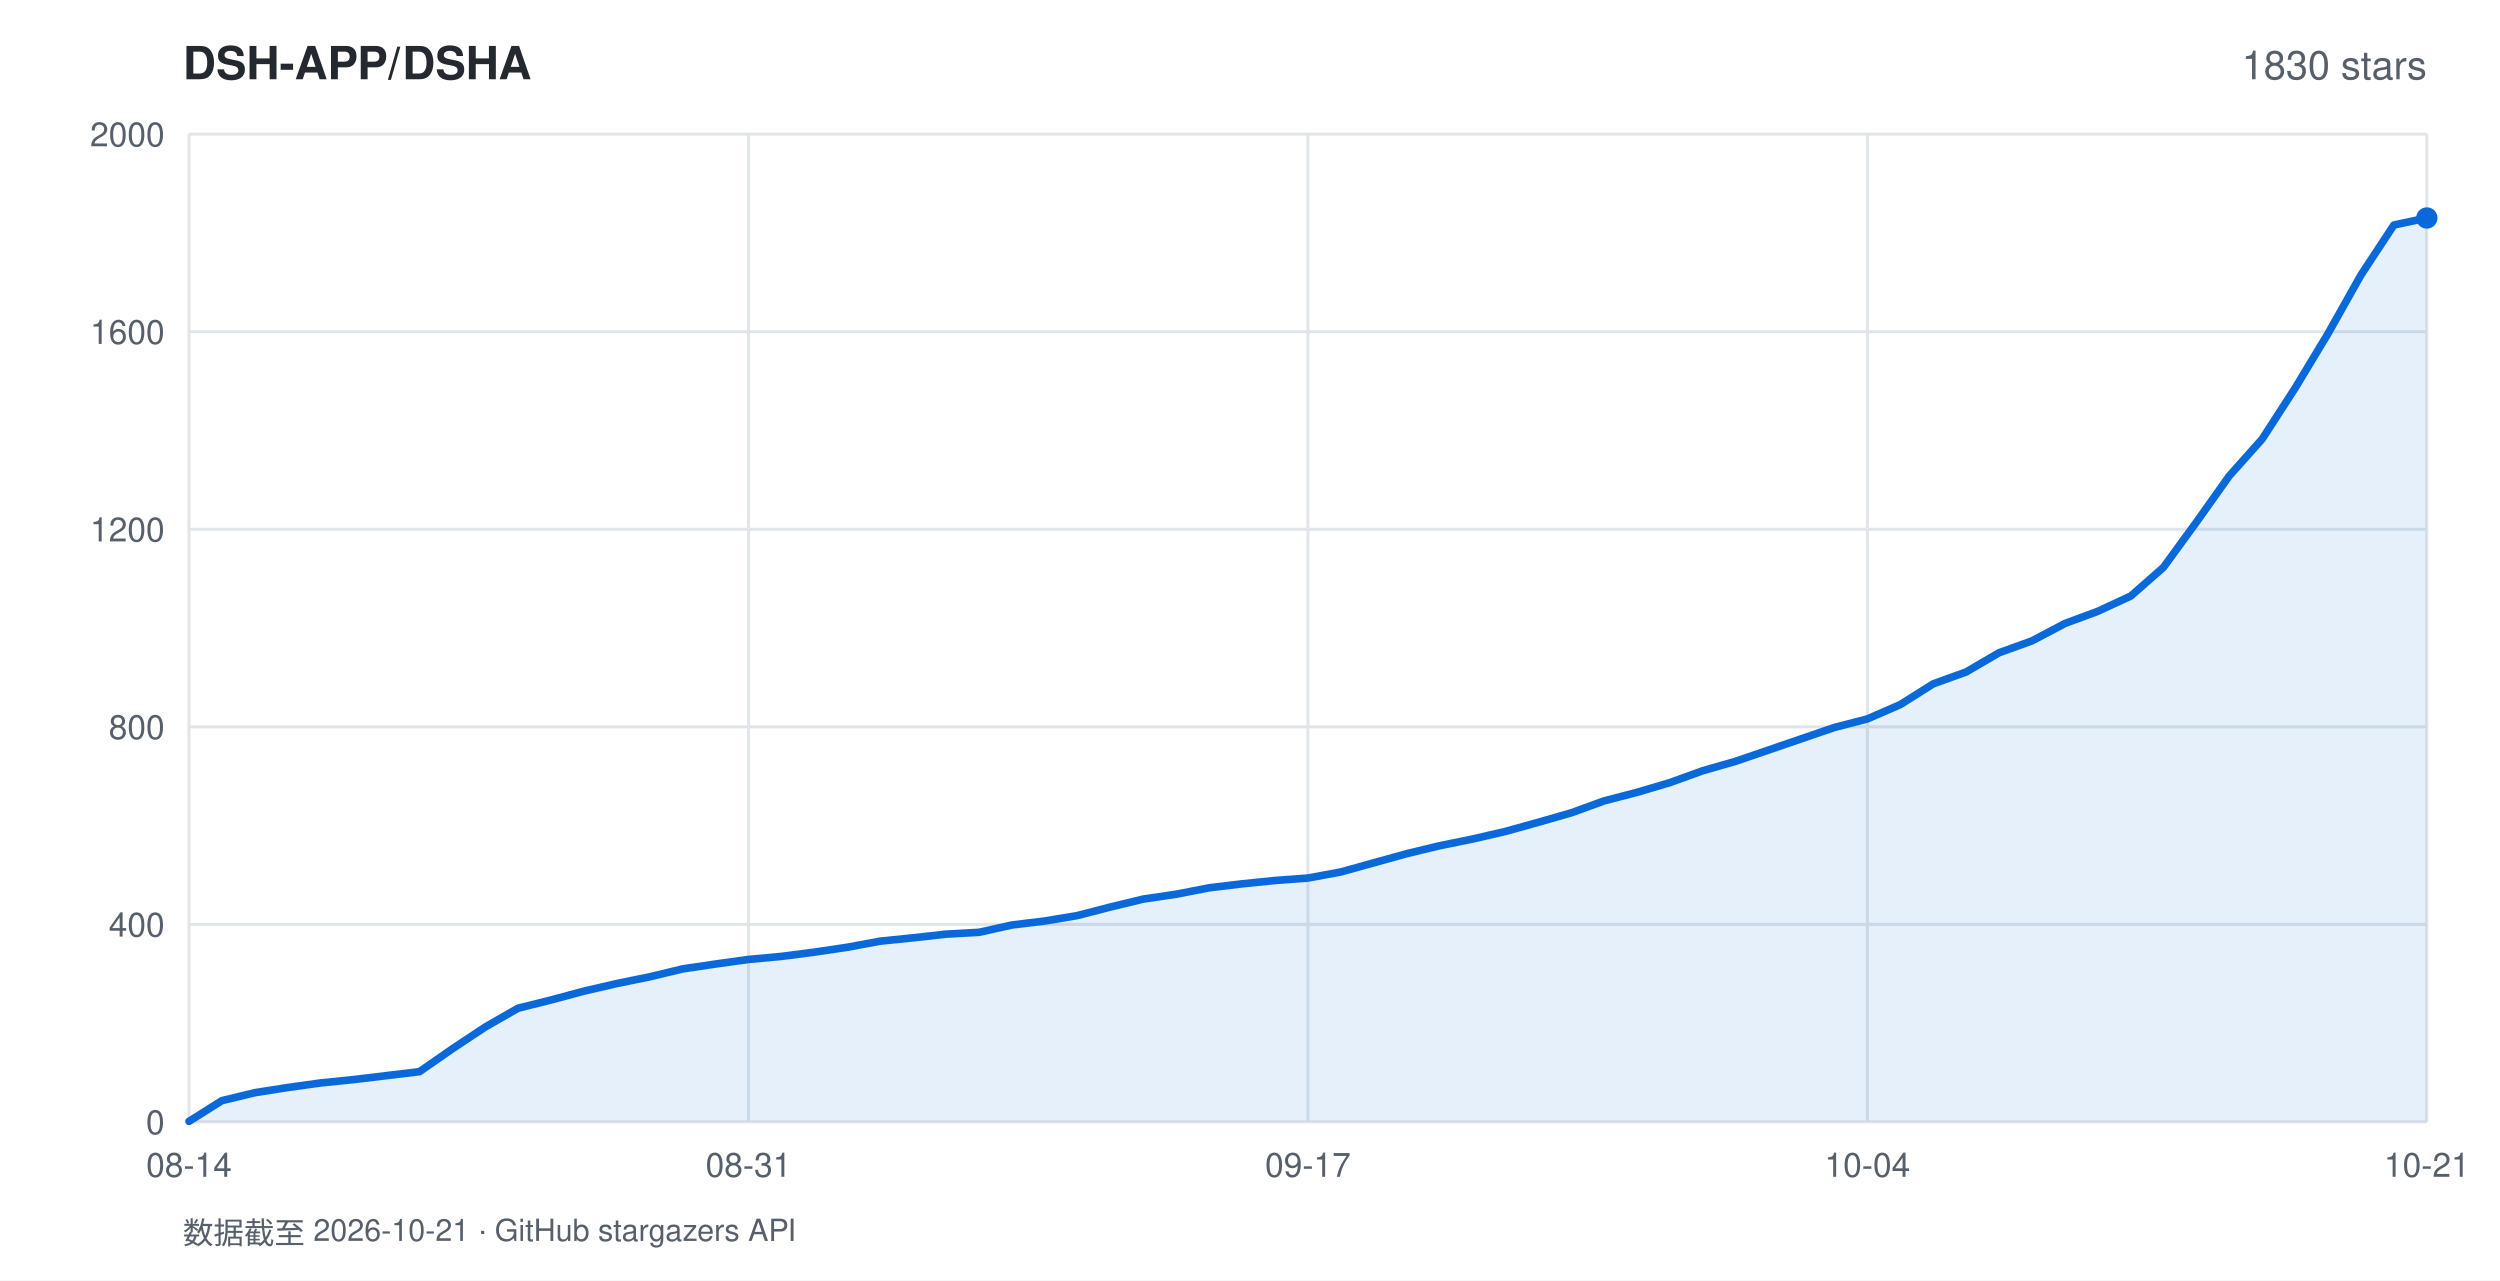
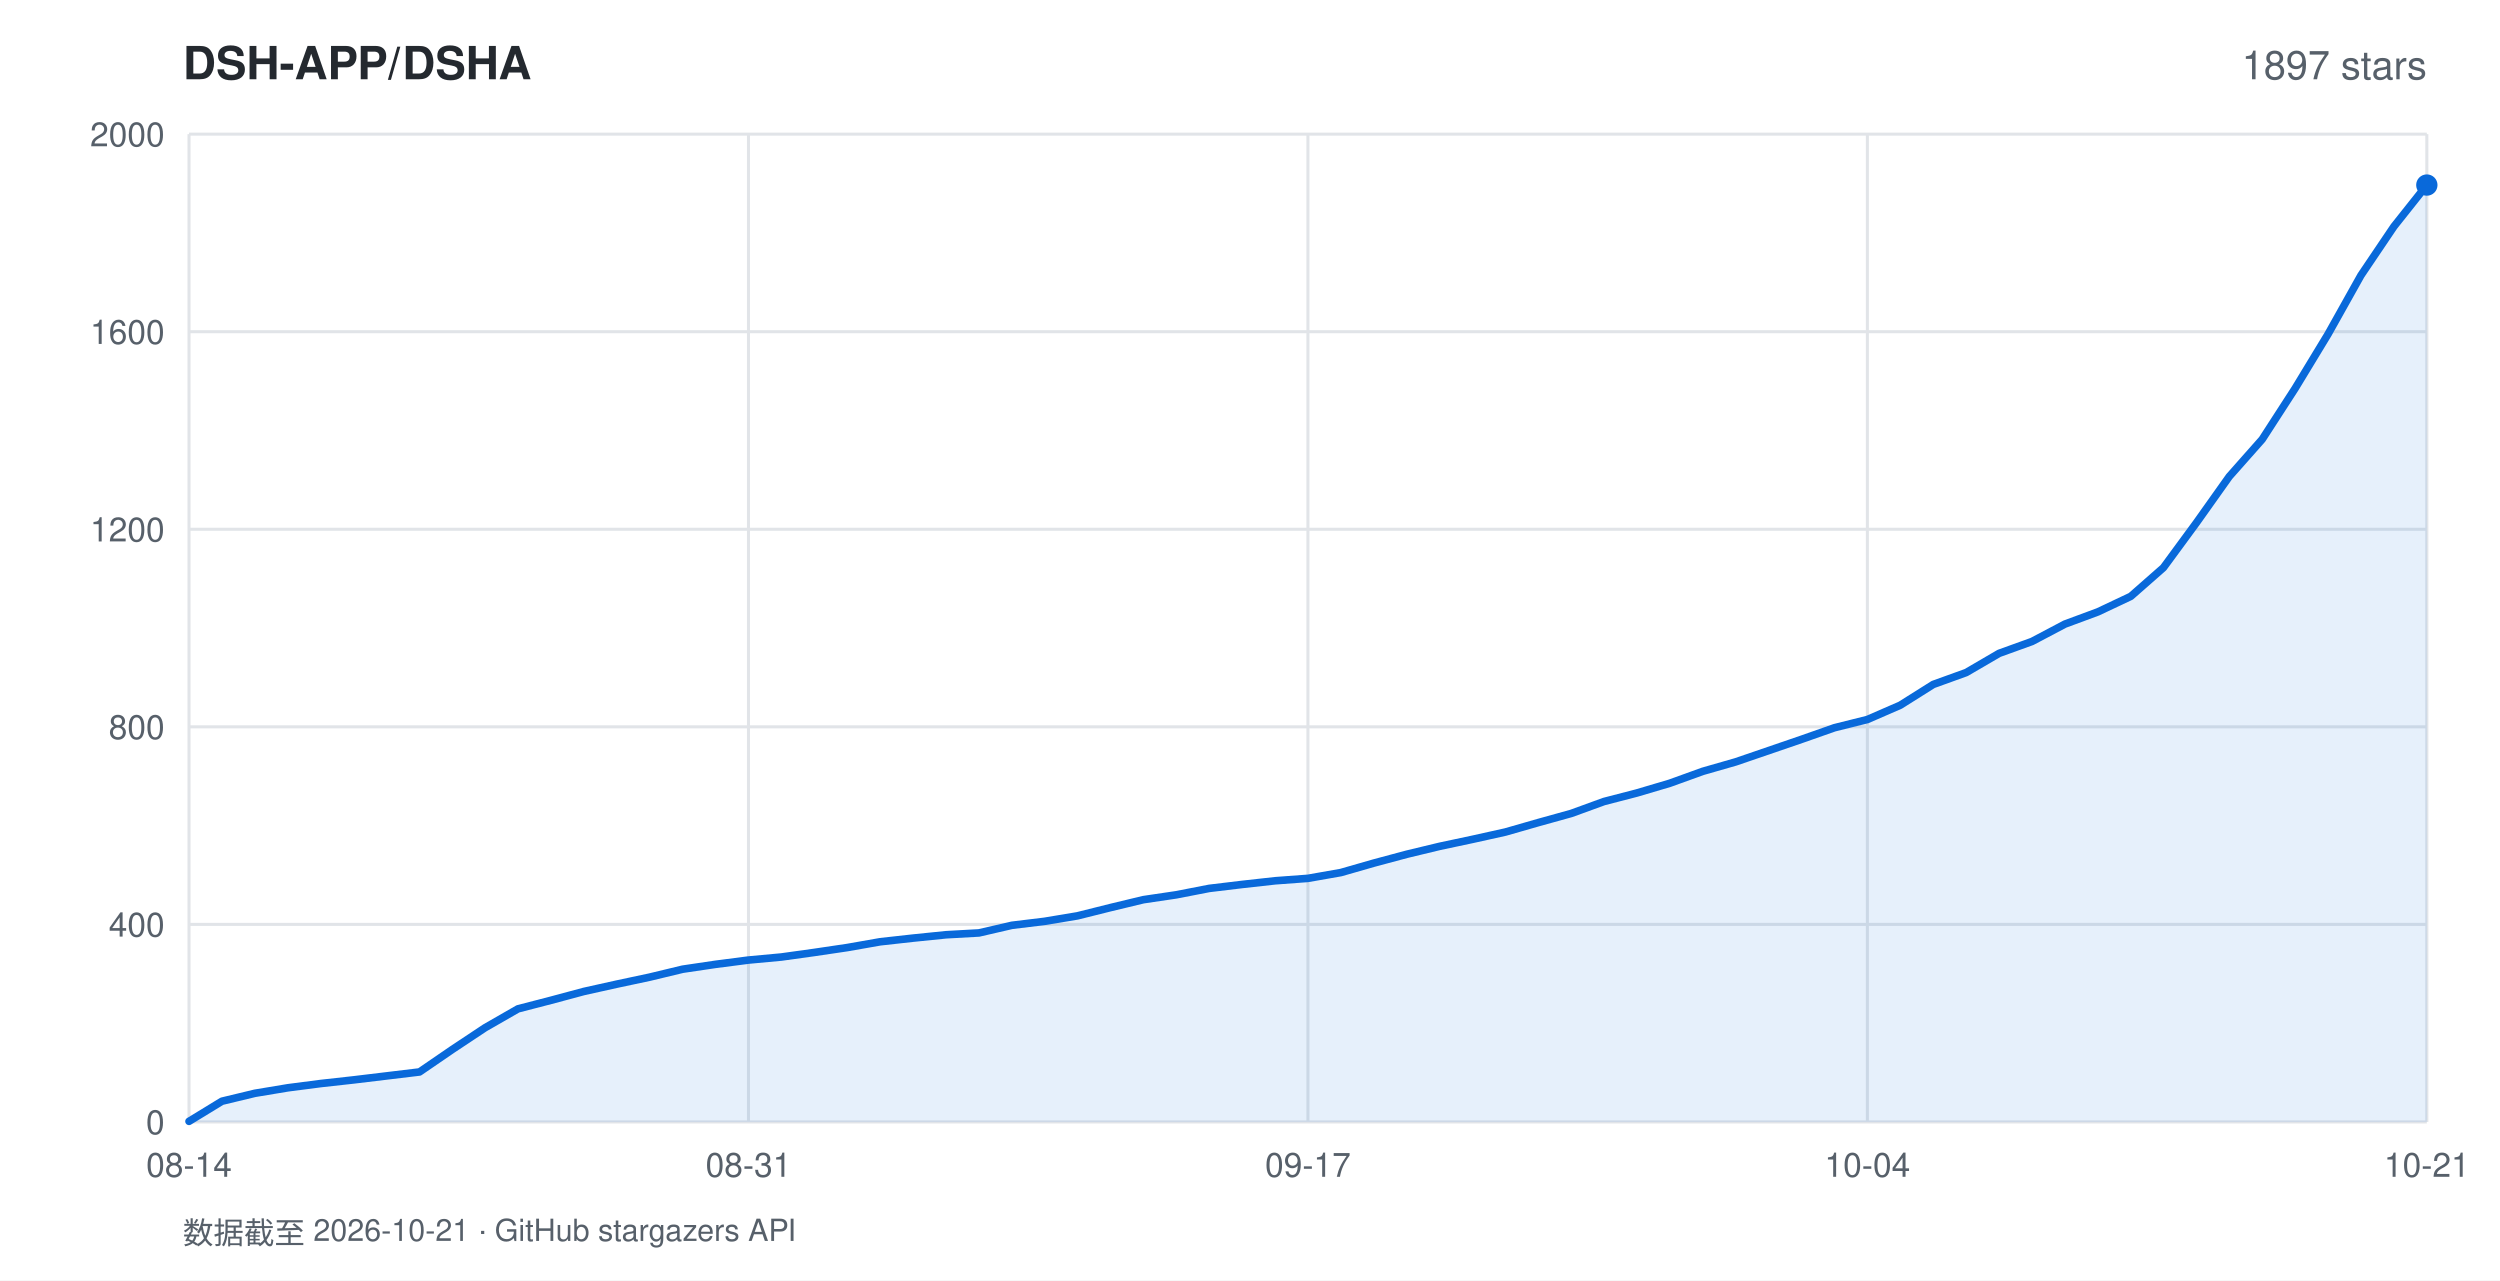
<svg xmlns="http://www.w3.org/2000/svg" width="820" height="420" viewBox="0 0 820 420" font-family="-apple-system,BlinkMacSystemFont,'Segoe UI',Helvetica,Arial,sans-serif">
  <rect width="820" height="420" fill="#ffffff" />
  <text x="60" y="26" fill="#24292f" font-size="15" font-weight="600">DSH-APP/DSHA</text>
-   <text x="796" y="26" fill="#57606a" font-size="13" text-anchor="end">1830 stars</text>
+   <text x="796" y="26" fill="#57606a" font-size="13" text-anchor="end">1897 stars</text>
  <line x1="62" y1="368.0" x2="796" y2="368.0" stroke="#e1e4e8" stroke-width="1" />
  <text x="54" y="372.0" fill="#57606a" font-size="11" text-anchor="end">0</text>
  <line x1="62" y1="303.2" x2="796" y2="303.2" stroke="#e1e4e8" stroke-width="1" />
  <text x="54" y="307.2" fill="#57606a" font-size="11" text-anchor="end">400</text>
  <line x1="62" y1="238.4" x2="796" y2="238.4" stroke="#e1e4e8" stroke-width="1" />
  <text x="54" y="242.4" fill="#57606a" font-size="11" text-anchor="end">800</text>
  <line x1="62" y1="173.6" x2="796" y2="173.6" stroke="#e1e4e8" stroke-width="1" />
  <text x="54" y="177.6" fill="#57606a" font-size="11" text-anchor="end">1200</text>
  <line x1="62" y1="108.8" x2="796" y2="108.8" stroke="#e1e4e8" stroke-width="1" />
  <text x="54" y="112.8" fill="#57606a" font-size="11" text-anchor="end">1600</text>
  <line x1="62" y1="44.0" x2="796" y2="44.0" stroke="#e1e4e8" stroke-width="1" />
  <text x="54" y="48.0" fill="#57606a" font-size="11" text-anchor="end">2000</text>
  <line x1="62.0" y1="44" x2="62.0" y2="368" stroke="#e1e4e8" stroke-width="1" />
  <text x="62.0" y="386" fill="#57606a" font-size="11" text-anchor="middle">08-14</text>
  <line x1="245.5" y1="44" x2="245.5" y2="368" stroke="#e1e4e8" stroke-width="1" />
  <text x="245.5" y="386" fill="#57606a" font-size="11" text-anchor="middle">08-31</text>
  <line x1="429.0" y1="44" x2="429.0" y2="368" stroke="#e1e4e8" stroke-width="1" />
  <text x="429.0" y="386" fill="#57606a" font-size="11" text-anchor="middle">09-17</text>
  <line x1="612.5" y1="44" x2="612.5" y2="368" stroke="#e1e4e8" stroke-width="1" />
  <text x="612.5" y="386" fill="#57606a" font-size="11" text-anchor="middle">10-04</text>
  <line x1="796.0" y1="44" x2="796.0" y2="368" stroke="#e1e4e8" stroke-width="1" />
  <text x="796.0" y="386" fill="#57606a" font-size="11" text-anchor="middle">10-21</text>
-   <polygon points="62.0,368.0 62.0,367.8 72.8,361.0 83.6,358.4 94.4,356.7 105.2,355.2 116.0,354.1 126.8,352.8 137.6,351.5 148.4,344.0 159.1,336.9 169.9,330.7 180.7,328.0 191.5,325.1 202.3,322.6 213.1,320.4 223.9,317.8 234.7,316.2 245.5,314.7 256.3,313.7 267.1,312.3 277.9,310.7 288.7,308.7 299.5,307.6 310.3,306.4 321.1,305.8 331.9,303.4 342.6,302.1 353.4,300.3 364.2,297.5 375.0,294.9 385.8,293.3 396.6,291.2 407.4,289.9 418.2,288.8 429.0,288.0 439.8,286.0 450.6,283.0 461.4,280.0 472.2,277.4 483.0,275.2 493.8,272.7 504.6,269.7 515.4,266.6 526.1,262.7 536.9,259.9 547.7,256.7 558.5,252.8 569.3,249.7 580.1,246.0 590.9,242.3 601.7,238.6 612.5,235.8 623.3,231.1 634.1,224.3 644.9,220.4 655.7,214.1 666.5,210.2 677.3,204.5 688.1,200.5 698.9,195.5 709.6,186.1 720.4,171.3 731.2,156.1 742.0,144.0 752.8,127.3 763.6,109.4 774.4,90.2 785.2,73.8 796.0,71.5 796.0,368.0" fill="rgba(9,105,218,0.10)" />
-   <polyline points="62.0,367.8 72.8,361.0 83.6,358.4 94.4,356.7 105.2,355.2 116.0,354.1 126.8,352.8 137.6,351.5 148.4,344.0 159.1,336.9 169.9,330.7 180.7,328.0 191.5,325.1 202.3,322.6 213.1,320.4 223.9,317.8 234.7,316.2 245.5,314.7 256.3,313.7 267.1,312.3 277.9,310.7 288.7,308.7 299.5,307.6 310.3,306.4 321.1,305.8 331.9,303.4 342.6,302.1 353.4,300.3 364.2,297.5 375.0,294.9 385.8,293.3 396.6,291.2 407.4,289.9 418.2,288.8 429.0,288.0 439.8,286.0 450.6,283.0 461.4,280.0 472.2,277.4 483.0,275.2 493.8,272.7 504.6,269.7 515.4,266.6 526.1,262.7 536.9,259.9 547.7,256.7 558.5,252.8 569.3,249.7 580.1,246.0 590.9,242.3 601.7,238.6 612.5,235.8 623.3,231.1 634.1,224.3 644.9,220.4 655.7,214.1 666.5,210.2 677.3,204.5 688.1,200.5 698.9,195.5 709.6,186.1 720.4,171.3 731.2,156.1 742.0,144.0 752.8,127.3 763.6,109.4 774.4,90.2 785.2,73.8 796.0,71.5" fill="none" stroke="#0969da" stroke-width="2.5" stroke-linejoin="round" stroke-linecap="round" />
-   <circle cx="796.0" cy="71.5" r="3.5" fill="#0969da" />
+   <polygon points="62.0,368.0 62.0,367.8 72.8,361.2 83.6,358.6 94.4,356.8 105.2,355.4 116.0,354.2 126.8,352.9 137.6,351.6 148.4,344.2 159.1,337.1 169.9,330.9 180.7,328.1 191.5,325.2 202.3,322.8 213.1,320.5 223.9,317.9 234.7,316.3 245.5,314.9 256.3,313.9 267.1,312.4 277.9,310.8 288.7,308.9 299.5,307.7 310.3,306.6 321.1,306.0 331.9,303.5 342.6,302.2 353.4,300.4 364.2,297.7 375.0,295.1 385.8,293.5 396.6,291.4 407.4,290.1 418.2,288.9 429.0,288.1 439.8,286.2 450.6,283.1 461.4,280.2 472.2,277.6 483.0,275.3 493.8,272.9 504.6,269.8 515.4,266.8 526.1,262.9 536.9,260.1 547.7,256.9 558.5,253.0 569.3,249.9 580.1,246.2 590.9,242.5 601.7,238.7 612.5,236.0 623.3,231.3 634.1,224.5 644.9,220.6 655.7,214.3 666.5,210.4 677.3,204.7 688.1,200.7 698.9,195.6 709.6,186.2 720.4,171.5 731.2,156.3 742.0,144.1 752.8,127.4 763.6,109.6 774.4,90.3 785.2,74.3 796.0,60.7 796.0,368.0" fill="rgba(9,105,218,0.10)" />
+   <polyline points="62.0,367.8 72.8,361.2 83.6,358.6 94.4,356.8 105.2,355.4 116.0,354.2 126.8,352.9 137.6,351.6 148.4,344.2 159.1,337.1 169.9,330.9 180.7,328.1 191.5,325.2 202.3,322.8 213.1,320.5 223.9,317.9 234.7,316.3 245.5,314.9 256.3,313.9 267.1,312.4 277.9,310.8 288.7,308.9 299.5,307.7 310.3,306.6 321.1,306.0 331.9,303.5 342.6,302.2 353.4,300.4 364.2,297.7 375.0,295.1 385.8,293.5 396.6,291.4 407.4,290.1 418.2,288.9 429.0,288.1 439.8,286.2 450.6,283.1 461.4,280.2 472.2,277.6 483.0,275.3 493.8,272.9 504.6,269.8 515.4,266.8 526.1,262.9 536.9,260.1 547.7,256.9 558.5,253.0 569.3,249.9 580.1,246.2 590.9,242.5 601.7,238.7 612.5,236.0 623.3,231.3 634.1,224.5 644.9,220.6 655.7,214.3 666.5,210.4 677.3,204.7 688.1,200.7 698.9,195.6 709.6,186.2 720.4,171.5 731.2,156.3 742.0,144.1 752.8,127.4 763.6,109.6 774.4,90.3 785.2,74.3 796.0,60.7" fill="none" stroke="#0969da" stroke-width="2.5" stroke-linejoin="round" stroke-linecap="round" />
+   <circle cx="796.0" cy="60.7" r="3.5" fill="#0969da" />
  <text x="60" y="408" fill="#57606a" font-size="10">数据截至 2026-10-21 · GitHub stargazers API</text>
</svg>
